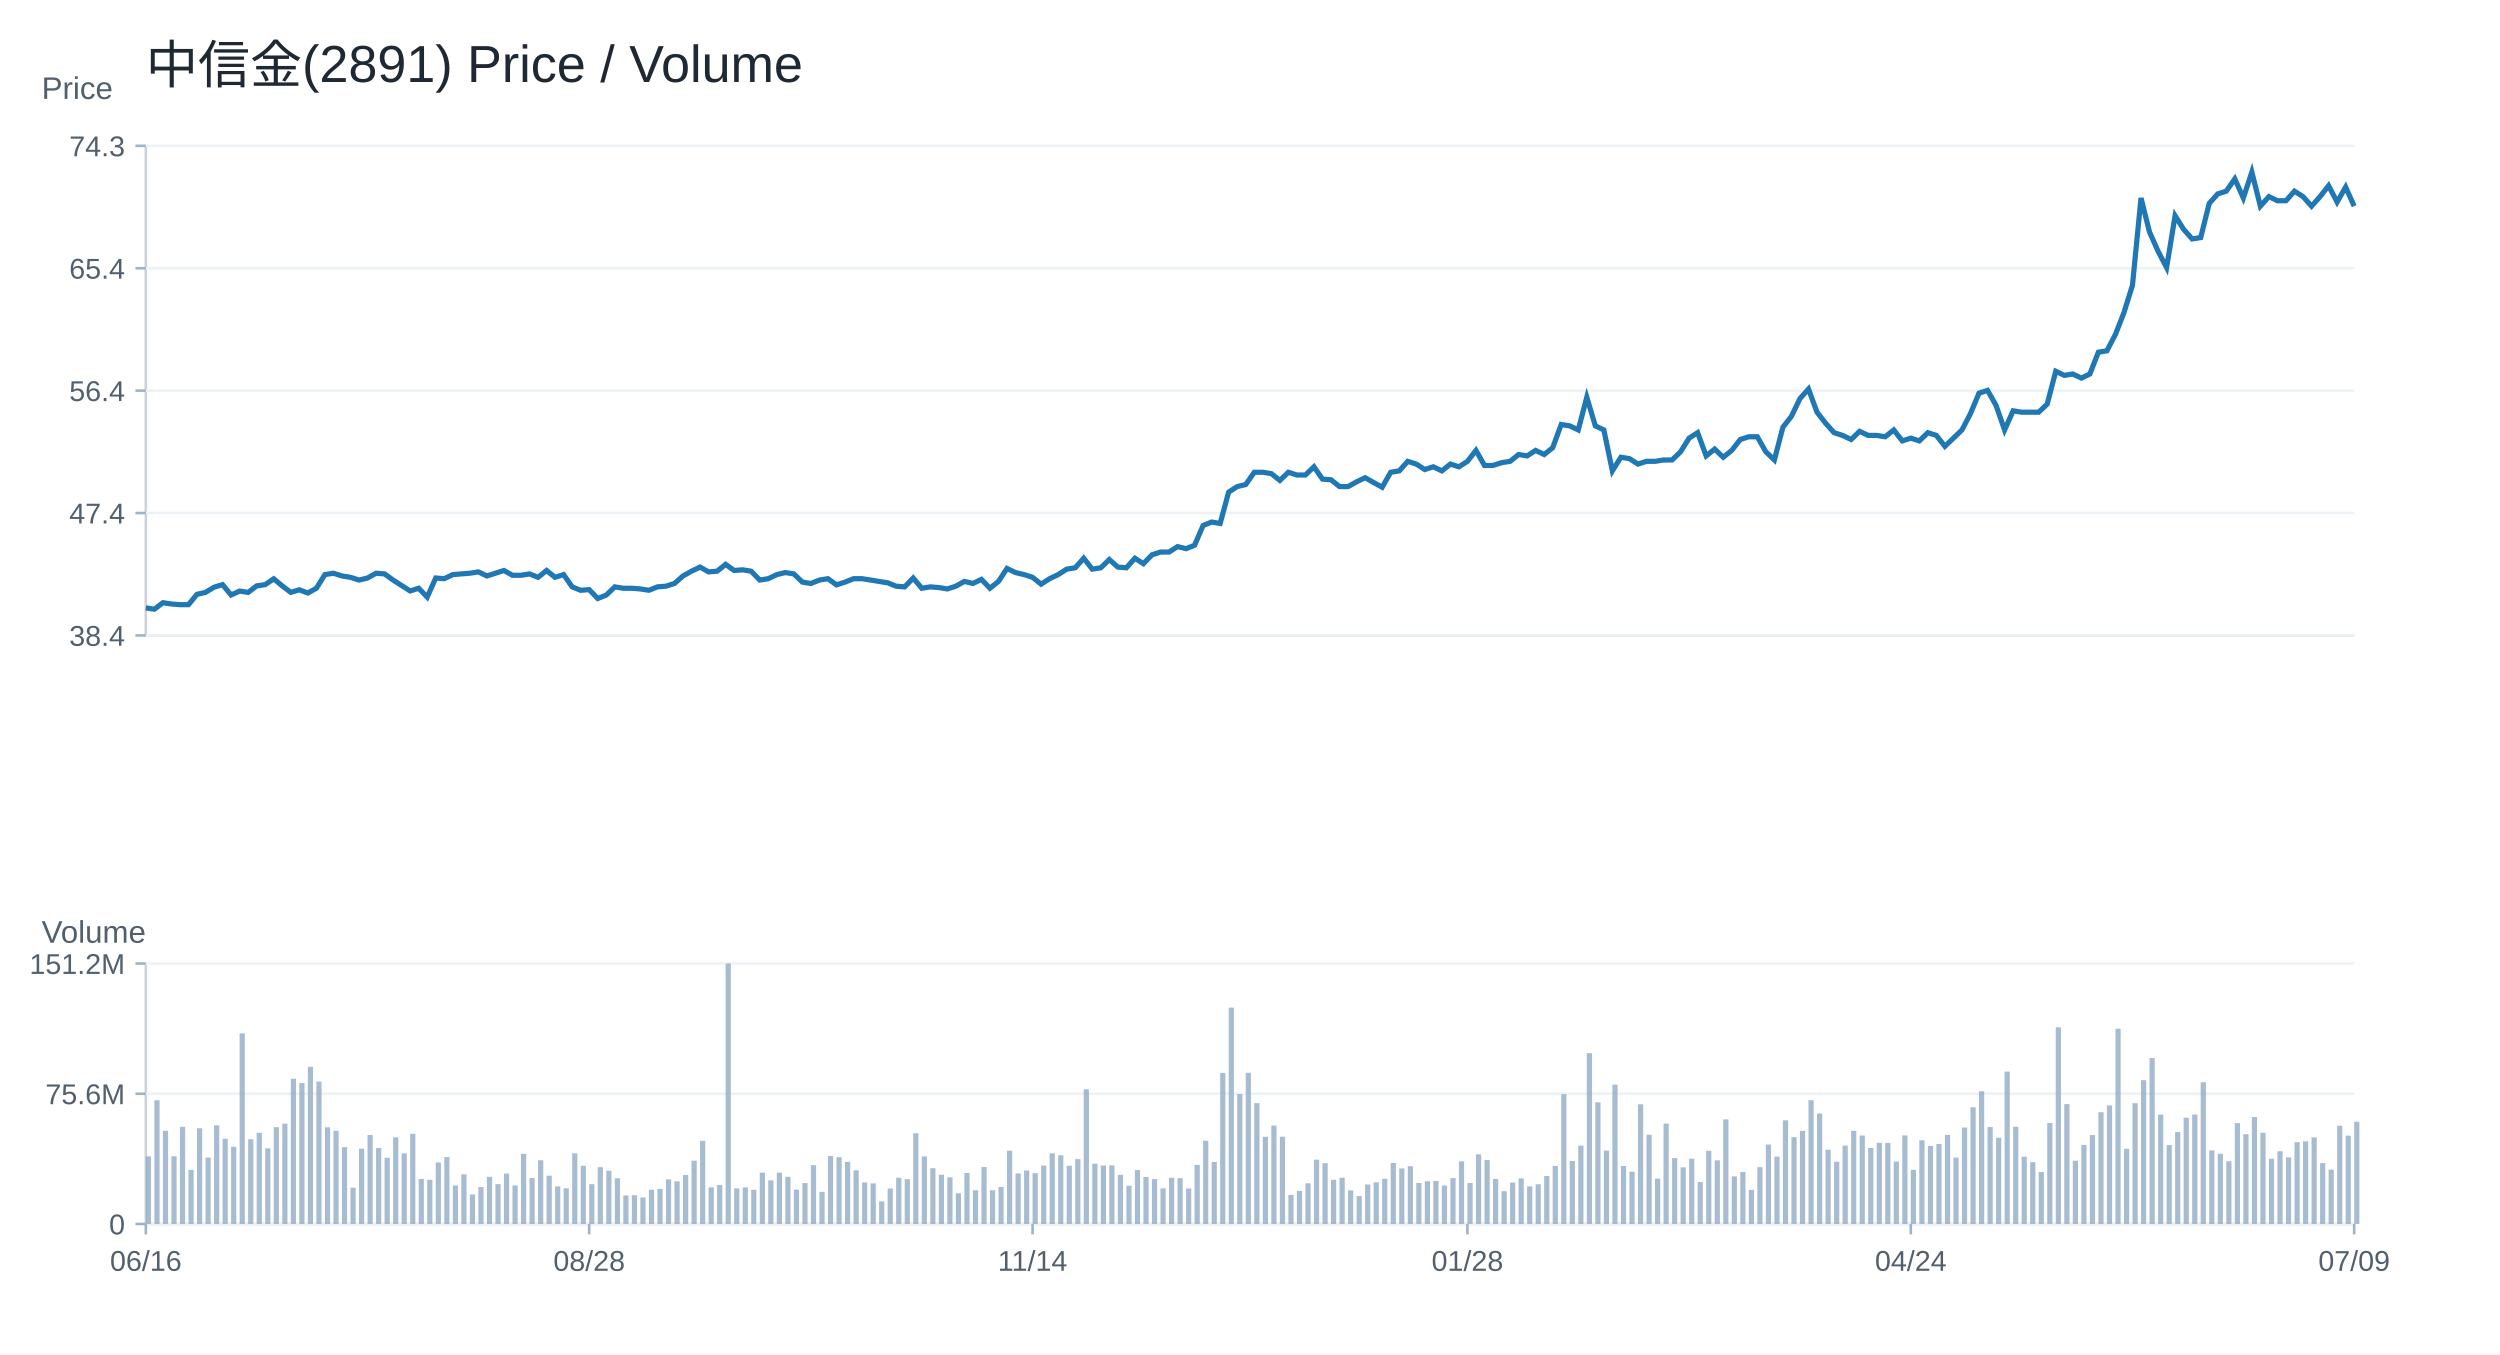
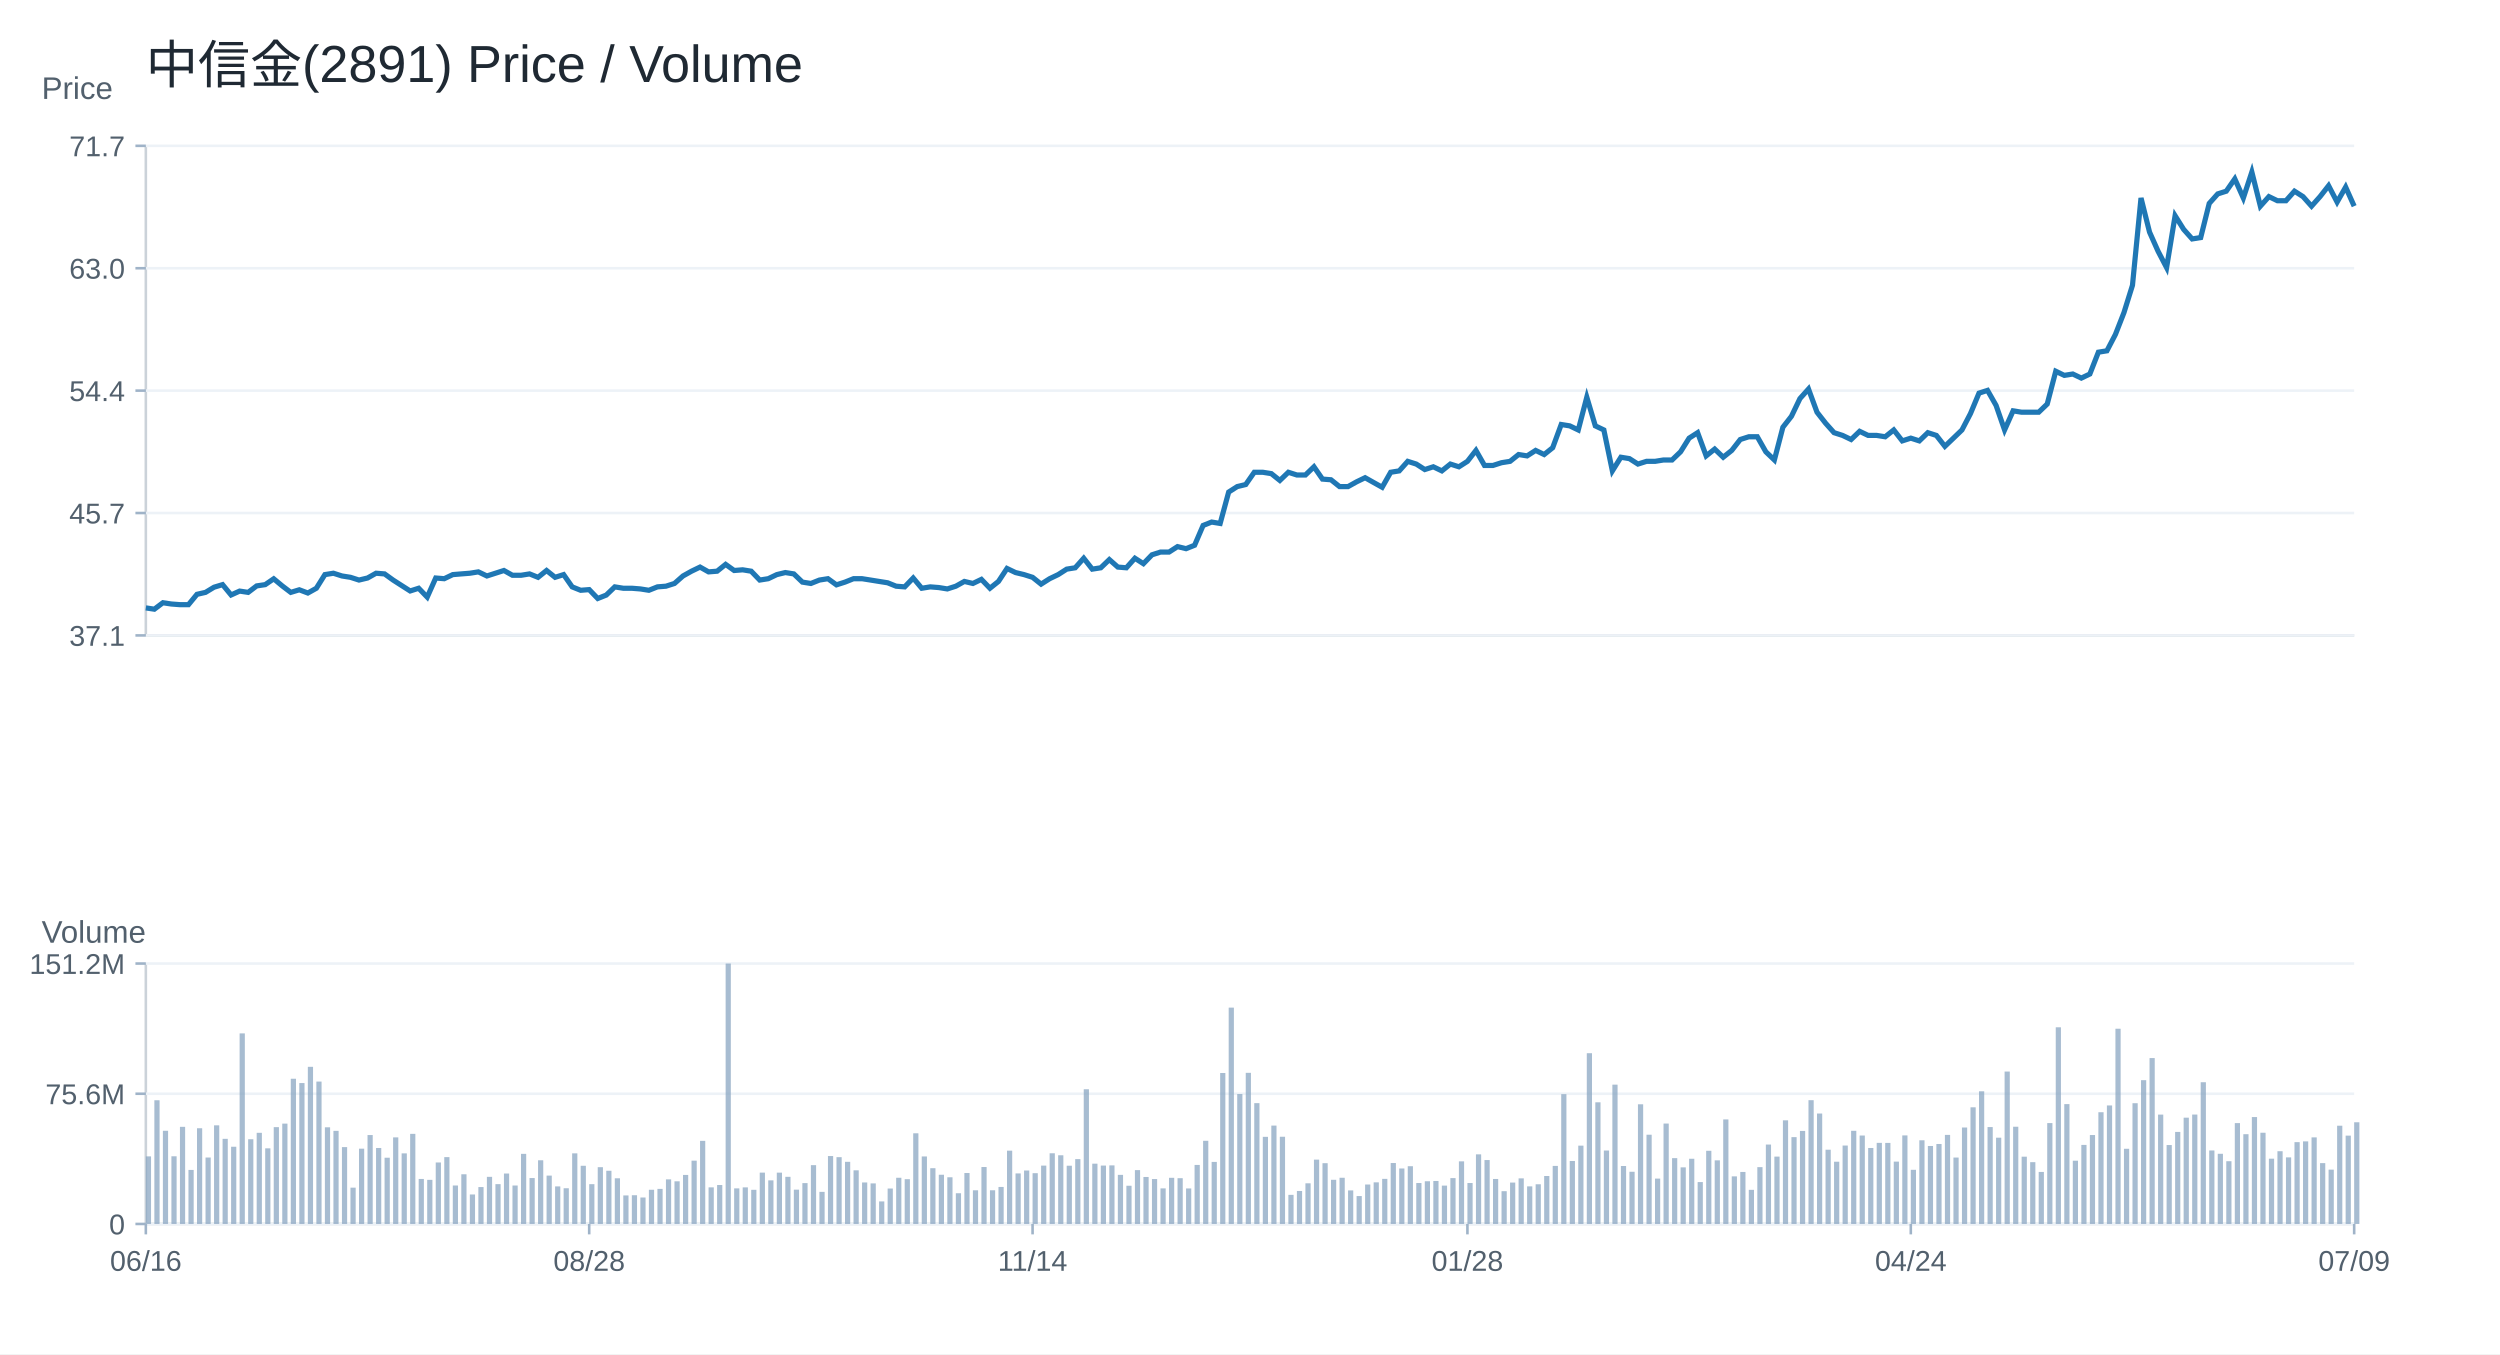
<svg xmlns="http://www.w3.org/2000/svg" width="960" height="520" viewBox="0 0 960 520">
  <rect width="100%" height="100%" fill="white" />
  <text x="56.00" y="32.00" font-size="20" font-family="Arial" fill="#1f2933" text-anchor="start">中信金(2891) Price / Volume</text>
  <line x1="56" y1="244" x2="904" y2="244" stroke="#cbd2d9" />
  <line x1="56" y1="56" x2="56" y2="244" stroke="#cbd2d9" />
  <text x="16.00" y="38.00" font-size="12" font-family="Arial" fill="#52606d" text-anchor="start">Price</text>
  <line x1="56" y1="244.00" x2="904" y2="244.00" stroke="#edf2f7" />
  <line x1="52" y1="244.00" x2="56" y2="244.00" stroke="#9fb3c8" />
-   <text x="48.00" y="248.00" font-size="11" font-family="Arial" fill="#52606d" text-anchor="end">38.4</text>
+   <text x="48.00" y="248.00" font-size="11" font-family="Arial" fill="#52606d" text-anchor="end">37.1</text>
  <line x1="56" y1="197.00" x2="904" y2="197.00" stroke="#edf2f7" />
  <line x1="52" y1="197.00" x2="56" y2="197.00" stroke="#9fb3c8" />
-   <text x="48.00" y="201.00" font-size="11" font-family="Arial" fill="#52606d" text-anchor="end">47.4</text>
+   <text x="48.00" y="201.00" font-size="11" font-family="Arial" fill="#52606d" text-anchor="end">45.7</text>
  <line x1="56" y1="150.00" x2="904" y2="150.00" stroke="#edf2f7" />
  <line x1="52" y1="150.00" x2="56" y2="150.00" stroke="#9fb3c8" />
-   <text x="48.00" y="154.00" font-size="11" font-family="Arial" fill="#52606d" text-anchor="end">56.4</text>
+   <text x="48.00" y="154.00" font-size="11" font-family="Arial" fill="#52606d" text-anchor="end">54.4</text>
  <line x1="56" y1="103.00" x2="904" y2="103.00" stroke="#edf2f7" />
  <line x1="52" y1="103.00" x2="56" y2="103.00" stroke="#9fb3c8" />
-   <text x="48.00" y="107.00" font-size="11" font-family="Arial" fill="#52606d" text-anchor="end">65.4</text>
+   <text x="48.00" y="107.00" font-size="11" font-family="Arial" fill="#52606d" text-anchor="end">63.0</text>
  <line x1="56" y1="56.00" x2="904" y2="56.00" stroke="#edf2f7" />
  <line x1="52" y1="56.00" x2="56" y2="56.00" stroke="#9fb3c8" />
-   <text x="48.00" y="60.00" font-size="11" font-family="Arial" fill="#52606d" text-anchor="end">74.3</text>
+   <text x="48.00" y="60.00" font-size="11" font-family="Arial" fill="#52606d" text-anchor="end">71.7</text>
  <polyline fill="none" stroke="#1f77b4" stroke-width="2" points="56.00,233.43 59.27,233.93 62.55,231.45 65.82,231.94 69.10,232.19 72.37,232.19 75.64,228.22 78.92,227.47 82.19,225.49 85.47,224.50 88.74,228.47 92.02,226.98 95.29,227.47 98.56,224.99 101.84,224.50 105.11,222.26 108.39,224.99 111.66,227.47 114.93,226.48 118.21,227.72 121.48,225.89 124.76,220.65 128.03,220.12 131.31,221.17 134.58,221.69 137.85,222.74 141.13,221.96 144.40,220.12 147.68,220.38 150.95,222.74 154.22,224.84 157.50,226.93 160.77,225.89 164.05,229.29 167.32,221.96 170.59,222.22 173.87,220.65 177.14,220.38 180.42,220.12 183.69,219.60 186.97,221.17 190.24,220.12 193.51,219.07 196.79,220.91 200.06,220.91 203.34,220.38 206.61,221.69 209.88,219.07 213.16,221.69 216.43,220.65 219.71,225.36 222.98,226.67 226.25,226.41 229.53,229.82 232.80,228.51 236.08,225.36 239.35,225.89 242.63,225.89 245.90,226.15 249.17,226.67 252.45,225.36 255.72,225.10 259.00,224.05 262.27,221.17 265.54,219.34 268.82,217.76 272.09,219.60 275.37,219.34 278.64,216.72 281.92,219.07 285.19,218.81 288.46,219.34 291.74,222.74 295.01,222.22 298.29,220.65 301.56,219.86 304.83,220.38 308.11,223.53 311.38,224.05 314.66,222.74 317.93,222.22 321.20,224.58 324.48,223.53 327.75,222.22 331.03,222.22 334.30,222.74 337.58,223.27 340.85,223.79 344.12,225.10 347.40,225.36 350.67,221.96 353.95,225.89 357.22,225.36 360.49,225.62 363.77,226.15 367.04,225.10 370.32,223.27 373.59,224.05 376.86,222.48 380.14,225.89 383.41,223.27 386.69,218.29 389.96,219.86 393.24,220.65 396.51,221.69 399.78,224.31 403.06,222.22 406.33,220.65 409.61,218.55 412.88,218.03 416.15,214.36 419.43,218.55 422.70,218.03 425.98,214.88 429.25,217.76 432.53,218.03 435.80,214.36 439.07,216.45 442.35,213.05 445.62,212.00 448.90,212.00 452.17,209.90 455.44,210.69 458.72,209.38 461.99,201.78 465.27,200.47 468.54,201.00 471.81,188.95 475.09,186.85 478.36,186.06 481.64,181.35 484.91,181.35 488.19,181.87 491.46,184.49 494.73,181.35 498.01,182.40 501.28,182.40 504.56,179.25 507.83,183.97 511.10,184.23 514.38,186.85 517.65,186.85 520.93,185.02 524.20,183.44 527.47,185.28 530.75,187.11 534.02,181.35 537.30,180.82 540.57,177.16 543.85,178.20 547.12,180.30 550.39,179.25 553.67,180.82 556.94,178.20 560.22,179.25 563.49,177.16 566.76,172.96 570.04,178.73 573.31,178.73 576.59,177.68 579.86,177.16 583.14,174.54 586.41,175.06 589.68,172.96 592.96,174.54 596.23,171.92 599.51,163.01 602.78,163.53 606.05,165.10 609.33,152.53 612.60,163.53 615.88,165.10 619.15,180.82 622.42,175.58 625.70,176.11 628.97,178.20 632.25,177.16 635.52,177.16 638.80,176.63 642.07,176.63 645.34,173.49 648.62,168.25 651.89,166.15 655.17,175.06 658.44,172.44 661.71,175.58 664.99,172.96 668.26,168.77 671.54,167.72 674.81,167.72 678.08,173.49 681.36,176.63 684.63,164.06 687.91,159.86 691.18,153.05 694.46,149.38 697.73,158.29 701.00,162.48 704.28,166.15 707.55,167.20 710.83,168.77 714.10,165.63 717.37,167.20 720.65,167.20 723.92,167.72 727.20,165.10 730.47,169.30 733.75,168.25 737.02,169.30 740.29,166.15 743.57,167.20 746.84,171.39 750.12,168.25 753.39,165.10 756.66,158.82 759.94,150.96 763.21,149.91 766.49,155.67 769.76,165.10 773.03,157.77 776.31,158.29 779.58,158.29 782.86,158.29 786.13,155.15 789.41,142.57 792.68,144.14 795.95,143.62 799.23,145.19 802.50,143.62 805.78,135.24 809.05,134.71 812.32,128.43 815.60,120.04 818.87,109.56 822.15,76.03 825.42,89.13 828.69,96.46 831.97,102.75 835.24,82.84 838.52,88.08 841.79,91.75 845.07,91.22 848.34,78.12 851.61,74.46 854.89,73.41 858.16,68.69 861.44,76.03 864.71,66.07 867.98,79.17 871.26,75.50 874.53,77.08 877.81,77.08 881.08,73.41 884.36,75.50 887.63,79.17 890.90,75.50 894.18,71.31 897.45,77.60 900.73,71.84 904.00,79.17" />
  <line x1="56" y1="470" x2="904" y2="470" stroke="#cbd2d9" />
  <line x1="56" y1="370" x2="56" y2="470" stroke="#cbd2d9" />
  <text x="16.00" y="362.00" font-size="12" font-family="Arial" fill="#52606d" text-anchor="start">Volume</text>
  <line x1="56" y1="470.00" x2="904" y2="470.00" stroke="#edf2f7" />
  <line x1="52" y1="470.00" x2="56" y2="470.00" stroke="#9fb3c8" />
  <text x="48.00" y="474.00" font-size="11" font-family="Arial" fill="#52606d" text-anchor="end">0</text>
  <line x1="56" y1="420.00" x2="904" y2="420.00" stroke="#edf2f7" />
  <line x1="52" y1="420.00" x2="56" y2="420.00" stroke="#9fb3c8" />
  <text x="48.00" y="424.00" font-size="11" font-family="Arial" fill="#52606d" text-anchor="end">75.6M</text>
  <line x1="56" y1="370.00" x2="904" y2="370.00" stroke="#edf2f7" />
  <line x1="52" y1="370.00" x2="56" y2="370.00" stroke="#9fb3c8" />
  <text x="48.00" y="374.00" font-size="11" font-family="Arial" fill="#52606d" text-anchor="end">151.2M</text>
  <line x1="56.00" y1="470" x2="56.00" y2="474" stroke="#9fb3c8" />
  <text x="56.00" y="488.00" font-size="11" font-family="Arial" fill="#52606d" text-anchor="middle">06/16</text>
  <line x1="226.25" y1="470" x2="226.25" y2="474" stroke="#9fb3c8" />
  <text x="226.25" y="488.00" font-size="11" font-family="Arial" fill="#52606d" text-anchor="middle">08/28</text>
  <line x1="396.51" y1="470" x2="396.51" y2="474" stroke="#9fb3c8" />
  <text x="396.51" y="488.00" font-size="11" font-family="Arial" fill="#52606d" text-anchor="middle">11/14</text>
  <line x1="563.49" y1="470" x2="563.49" y2="474" stroke="#9fb3c8" />
  <text x="563.49" y="488.00" font-size="11" font-family="Arial" fill="#52606d" text-anchor="middle">01/28</text>
  <line x1="733.75" y1="470" x2="733.75" y2="474" stroke="#9fb3c8" />
  <text x="733.75" y="488.00" font-size="11" font-family="Arial" fill="#52606d" text-anchor="middle">04/24</text>
  <line x1="904.00" y1="470" x2="904.00" y2="474" stroke="#9fb3c8" />
  <text x="904.00" y="488.00" font-size="11" font-family="Arial" fill="#52606d" text-anchor="middle">07/09</text>
  <rect x="56.0" y="444.049" width="2" height="25.951" fill="#8aa6c1" opacity="0.75" />
  <rect x="59.274" y="422.501" width="2" height="47.499" fill="#8aa6c1" opacity="0.75" />
  <rect x="62.548" y="434.218" width="2" height="35.782" fill="#8aa6c1" opacity="0.75" />
  <rect x="65.822" y="444.009" width="2" height="25.991" fill="#8aa6c1" opacity="0.75" />
  <rect x="69.097" y="432.704" width="2" height="37.296" fill="#8aa6c1" opacity="0.75" />
  <rect x="72.371" y="449.254" width="2" height="20.746" fill="#8aa6c1" opacity="0.75" />
  <rect x="75.645" y="433.243" width="2" height="36.757" fill="#8aa6c1" opacity="0.75" />
  <rect x="78.919" y="444.488" width="2" height="25.512" fill="#8aa6c1" opacity="0.75" />
  <rect x="82.193" y="432.13" width="2" height="37.87" fill="#8aa6c1" opacity="0.75" />
  <rect x="85.467" y="437.311" width="2" height="32.689" fill="#8aa6c1" opacity="0.75" />
  <rect x="88.741" y="440.348" width="2" height="29.652" fill="#8aa6c1" opacity="0.75" />
  <rect x="92.015" y="396.822" width="2" height="73.178" fill="#8aa6c1" opacity="0.75" />
  <rect x="95.29" y="437.471" width="2" height="32.529" fill="#8aa6c1" opacity="0.75" />
  <rect x="98.564" y="434.998" width="2" height="35.002" fill="#8aa6c1" opacity="0.75" />
  <rect x="101.838" y="440.96" width="2" height="29.04" fill="#8aa6c1" opacity="0.75" />
  <rect x="105.112" y="432.821" width="2" height="37.179" fill="#8aa6c1" opacity="0.75" />
  <rect x="108.386" y="431.468" width="2" height="38.532" fill="#8aa6c1" opacity="0.75" />
  <rect x="111.66" y="414.236" width="2" height="55.764" fill="#8aa6c1" opacity="0.75" />
  <rect x="114.934" y="415.892" width="2" height="54.108" fill="#8aa6c1" opacity="0.75" />
  <rect x="118.208" y="409.657" width="2" height="60.343" fill="#8aa6c1" opacity="0.75" />
  <rect x="121.483" y="415.322" width="2" height="54.678" fill="#8aa6c1" opacity="0.75" />
  <rect x="124.757" y="432.882" width="2" height="37.118" fill="#8aa6c1" opacity="0.75" />
  <rect x="128.031" y="434.245" width="2" height="35.755" fill="#8aa6c1" opacity="0.75" />
  <rect x="131.305" y="440.494" width="2" height="29.506" fill="#8aa6c1" opacity="0.75" />
  <rect x="134.579" y="456.057" width="2" height="13.943" fill="#8aa6c1" opacity="0.75" />
  <rect x="137.853" y="441.091" width="2" height="28.909" fill="#8aa6c1" opacity="0.75" />
  <rect x="141.127" y="435.858" width="2" height="34.142" fill="#8aa6c1" opacity="0.75" />
  <rect x="144.402" y="440.828" width="2" height="29.172" fill="#8aa6c1" opacity="0.75" />
  <rect x="147.676" y="444.561" width="2" height="25.439" fill="#8aa6c1" opacity="0.75" />
  <rect x="150.95" y="436.756" width="2" height="33.244" fill="#8aa6c1" opacity="0.75" />
  <rect x="154.224" y="442.894" width="2" height="27.106" fill="#8aa6c1" opacity="0.75" />
  <rect x="157.498" y="435.4" width="2" height="34.6" fill="#8aa6c1" opacity="0.75" />
  <rect x="160.772" y="452.718" width="2" height="17.282" fill="#8aa6c1" opacity="0.75" />
  <rect x="164.046" y="453.062" width="2" height="16.938" fill="#8aa6c1" opacity="0.75" />
  <rect x="167.32" y="446.389" width="2" height="23.611" fill="#8aa6c1" opacity="0.75" />
  <rect x="170.595" y="444.333" width="2" height="25.667" fill="#8aa6c1" opacity="0.75" />
  <rect x="173.869" y="455.231" width="2" height="14.769" fill="#8aa6c1" opacity="0.75" />
  <rect x="177.143" y="450.915" width="2" height="19.085" fill="#8aa6c1" opacity="0.75" />
  <rect x="180.417" y="458.676" width="2" height="11.324" fill="#8aa6c1" opacity="0.75" />
  <rect x="183.691" y="455.827" width="2" height="14.173" fill="#8aa6c1" opacity="0.75" />
  <rect x="186.965" y="451.905" width="2" height="18.095" fill="#8aa6c1" opacity="0.75" />
  <rect x="190.239" y="454.706" width="2" height="15.294" fill="#8aa6c1" opacity="0.75" />
  <rect x="193.514" y="450.632" width="2" height="19.368" fill="#8aa6c1" opacity="0.75" />
  <rect x="196.788" y="455.234" width="2" height="14.766" fill="#8aa6c1" opacity="0.75" />
  <rect x="200.062" y="443.082" width="2" height="26.918" fill="#8aa6c1" opacity="0.75" />
  <rect x="203.336" y="452.37" width="2" height="17.63" fill="#8aa6c1" opacity="0.75" />
  <rect x="206.61" y="445.546" width="2" height="24.454" fill="#8aa6c1" opacity="0.75" />
  <rect x="209.884" y="451.429" width="2" height="18.571" fill="#8aa6c1" opacity="0.75" />
  <rect x="213.158" y="455.577" width="2" height="14.423" fill="#8aa6c1" opacity="0.75" />
  <rect x="216.432" y="456.284" width="2" height="13.716" fill="#8aa6c1" opacity="0.75" />
  <rect x="219.707" y="442.881" width="2" height="27.119" fill="#8aa6c1" opacity="0.75" />
  <rect x="222.981" y="447.659" width="2" height="22.341" fill="#8aa6c1" opacity="0.75" />
  <rect x="226.255" y="454.718" width="2" height="15.282" fill="#8aa6c1" opacity="0.75" />
  <rect x="229.529" y="448.196" width="2" height="21.804" fill="#8aa6c1" opacity="0.75" />
  <rect x="232.803" y="449.571" width="2" height="20.429" fill="#8aa6c1" opacity="0.75" />
  <rect x="236.077" y="452.463" width="2" height="17.537" fill="#8aa6c1" opacity="0.75" />
  <rect x="239.351" y="459.043" width="2" height="10.957" fill="#8aa6c1" opacity="0.75" />
  <rect x="242.625" y="458.966" width="2" height="11.034" fill="#8aa6c1" opacity="0.75" />
  <rect x="245.9" y="459.84" width="2" height="10.16" fill="#8aa6c1" opacity="0.75" />
  <rect x="249.174" y="456.867" width="2" height="13.133" fill="#8aa6c1" opacity="0.75" />
  <rect x="252.448" y="456.531" width="2" height="13.469" fill="#8aa6c1" opacity="0.75" />
  <rect x="255.722" y="452.878" width="2" height="17.122" fill="#8aa6c1" opacity="0.75" />
  <rect x="258.996" y="453.619" width="2" height="16.381" fill="#8aa6c1" opacity="0.75" />
  <rect x="262.27" y="451.173" width="2" height="18.827" fill="#8aa6c1" opacity="0.75" />
  <rect x="265.544" y="445.696" width="2" height="24.304" fill="#8aa6c1" opacity="0.75" />
  <rect x="268.819" y="438.09" width="2" height="31.91" fill="#8aa6c1" opacity="0.75" />
  <rect x="272.093" y="455.943" width="2" height="14.057" fill="#8aa6c1" opacity="0.75" />
  <rect x="275.367" y="455.045" width="2" height="14.955" fill="#8aa6c1" opacity="0.75" />
  <rect x="278.641" y="370.0" width="2" height="100.0" fill="#8aa6c1" opacity="0.75" />
  <rect x="281.915" y="456.333" width="2" height="13.667" fill="#8aa6c1" opacity="0.75" />
  <rect x="285.189" y="455.952" width="2" height="14.048" fill="#8aa6c1" opacity="0.75" />
  <rect x="288.463" y="456.888" width="2" height="13.112" fill="#8aa6c1" opacity="0.75" />
  <rect x="291.737" y="450.287" width="2" height="19.713" fill="#8aa6c1" opacity="0.75" />
  <rect x="295.012" y="453.256" width="2" height="16.744" fill="#8aa6c1" opacity="0.75" />
  <rect x="298.286" y="450.294" width="2" height="19.706" fill="#8aa6c1" opacity="0.75" />
  <rect x="301.56" y="451.897" width="2" height="18.103" fill="#8aa6c1" opacity="0.75" />
  <rect x="304.834" y="456.828" width="2" height="13.172" fill="#8aa6c1" opacity="0.75" />
  <rect x="308.108" y="454.311" width="2" height="15.689" fill="#8aa6c1" opacity="0.75" />
  <rect x="311.382" y="447.419" width="2" height="22.581" fill="#8aa6c1" opacity="0.75" />
  <rect x="314.656" y="457.671" width="2" height="12.329" fill="#8aa6c1" opacity="0.75" />
  <rect x="317.931" y="443.919" width="2" height="26.081" fill="#8aa6c1" opacity="0.75" />
  <rect x="321.205" y="444.35" width="2" height="25.65" fill="#8aa6c1" opacity="0.75" />
  <rect x="324.479" y="446.14" width="2" height="23.86" fill="#8aa6c1" opacity="0.75" />
  <rect x="327.753" y="449.397" width="2" height="20.603" fill="#8aa6c1" opacity="0.75" />
  <rect x="331.027" y="454.066" width="2" height="15.934" fill="#8aa6c1" opacity="0.75" />
  <rect x="334.301" y="454.424" width="2" height="15.576" fill="#8aa6c1" opacity="0.75" />
  <rect x="337.575" y="461.344" width="2" height="8.656" fill="#8aa6c1" opacity="0.75" />
  <rect x="340.849" y="456.394" width="2" height="13.606" fill="#8aa6c1" opacity="0.75" />
  <rect x="344.124" y="452.262" width="2" height="17.738" fill="#8aa6c1" opacity="0.75" />
  <rect x="347.398" y="452.812" width="2" height="17.188" fill="#8aa6c1" opacity="0.75" />
  <rect x="350.672" y="435.185" width="2" height="34.815" fill="#8aa6c1" opacity="0.75" />
  <rect x="353.946" y="444.078" width="2" height="25.922" fill="#8aa6c1" opacity="0.75" />
  <rect x="357.22" y="448.589" width="2" height="21.411" fill="#8aa6c1" opacity="0.75" />
  <rect x="360.494" y="451.101" width="2" height="18.899" fill="#8aa6c1" opacity="0.75" />
  <rect x="363.768" y="452.067" width="2" height="17.933" fill="#8aa6c1" opacity="0.75" />
  <rect x="367.042" y="458.203" width="2" height="11.797" fill="#8aa6c1" opacity="0.75" />
  <rect x="370.317" y="450.438" width="2" height="19.562" fill="#8aa6c1" opacity="0.75" />
  <rect x="373.591" y="457.065" width="2" height="12.935" fill="#8aa6c1" opacity="0.75" />
  <rect x="376.865" y="448.139" width="2" height="21.861" fill="#8aa6c1" opacity="0.75" />
  <rect x="380.139" y="457.059" width="2" height="12.941" fill="#8aa6c1" opacity="0.75" />
  <rect x="383.413" y="455.789" width="2" height="14.211" fill="#8aa6c1" opacity="0.75" />
  <rect x="386.687" y="441.852" width="2" height="28.148" fill="#8aa6c1" opacity="0.75" />
  <rect x="389.961" y="450.598" width="2" height="19.402" fill="#8aa6c1" opacity="0.75" />
  <rect x="393.236" y="449.474" width="2" height="20.526" fill="#8aa6c1" opacity="0.75" />
  <rect x="396.51" y="450.503" width="2" height="19.497" fill="#8aa6c1" opacity="0.75" />
  <rect x="399.784" y="447.594" width="2" height="22.406" fill="#8aa6c1" opacity="0.75" />
  <rect x="403.058" y="442.855" width="2" height="27.145" fill="#8aa6c1" opacity="0.75" />
  <rect x="406.332" y="443.623" width="2" height="26.377" fill="#8aa6c1" opacity="0.75" />
  <rect x="409.606" y="447.636" width="2" height="22.364" fill="#8aa6c1" opacity="0.75" />
  <rect x="412.88" y="445.1" width="2" height="24.9" fill="#8aa6c1" opacity="0.75" />
  <rect x="416.154" y="418.274" width="2" height="51.726" fill="#8aa6c1" opacity="0.75" />
  <rect x="419.429" y="446.85" width="2" height="23.15" fill="#8aa6c1" opacity="0.75" />
  <rect x="422.703" y="447.581" width="2" height="22.419" fill="#8aa6c1" opacity="0.75" />
  <rect x="425.977" y="447.509" width="2" height="22.491" fill="#8aa6c1" opacity="0.75" />
  <rect x="429.251" y="451.151" width="2" height="18.849" fill="#8aa6c1" opacity="0.75" />
  <rect x="432.525" y="455.324" width="2" height="14.676" fill="#8aa6c1" opacity="0.75" />
  <rect x="435.799" y="449.326" width="2" height="20.674" fill="#8aa6c1" opacity="0.75" />
  <rect x="439.073" y="451.96" width="2" height="18.04" fill="#8aa6c1" opacity="0.75" />
  <rect x="442.347" y="452.755" width="2" height="17.245" fill="#8aa6c1" opacity="0.75" />
  <rect x="445.622" y="456.338" width="2" height="13.662" fill="#8aa6c1" opacity="0.75" />
  <rect x="448.896" y="452.28" width="2" height="17.72" fill="#8aa6c1" opacity="0.75" />
  <rect x="452.17" y="452.421" width="2" height="17.579" fill="#8aa6c1" opacity="0.75" />
  <rect x="455.444" y="456.362" width="2" height="13.638" fill="#8aa6c1" opacity="0.75" />
  <rect x="458.718" y="447.333" width="2" height="22.667" fill="#8aa6c1" opacity="0.75" />
  <rect x="461.992" y="438.066" width="2" height="31.934" fill="#8aa6c1" opacity="0.75" />
  <rect x="465.266" y="446.173" width="2" height="23.827" fill="#8aa6c1" opacity="0.75" />
  <rect x="468.541" y="412.031" width="2" height="57.969" fill="#8aa6c1" opacity="0.75" />
  <rect x="471.815" y="386.927" width="2" height="83.073" fill="#8aa6c1" opacity="0.75" />
  <rect x="475.089" y="420.105" width="2" height="49.895" fill="#8aa6c1" opacity="0.75" />
  <rect x="478.363" y="411.966" width="2" height="58.034" fill="#8aa6c1" opacity="0.75" />
  <rect x="481.637" y="423.603" width="2" height="46.397" fill="#8aa6c1" opacity="0.75" />
  <rect x="484.911" y="436.543" width="2" height="33.457" fill="#8aa6c1" opacity="0.75" />
  <rect x="488.185" y="432.226" width="2" height="37.774" fill="#8aa6c1" opacity="0.75" />
  <rect x="491.459" y="436.509" width="2" height="33.491" fill="#8aa6c1" opacity="0.75" />
  <rect x="494.734" y="458.825" width="2" height="11.175" fill="#8aa6c1" opacity="0.75" />
  <rect x="498.008" y="457.337" width="2" height="12.663" fill="#8aa6c1" opacity="0.75" />
  <rect x="501.282" y="454.391" width="2" height="15.609" fill="#8aa6c1" opacity="0.75" />
  <rect x="504.556" y="445.297" width="2" height="24.703" fill="#8aa6c1" opacity="0.75" />
  <rect x="507.83" y="446.663" width="2" height="23.337" fill="#8aa6c1" opacity="0.75" />
  <rect x="511.104" y="453.039" width="2" height="16.961" fill="#8aa6c1" opacity="0.75" />
  <rect x="514.378" y="452.262" width="2" height="17.738" fill="#8aa6c1" opacity="0.75" />
  <rect x="517.653" y="457.117" width="2" height="12.883" fill="#8aa6c1" opacity="0.75" />
  <rect x="520.927" y="459.284" width="2" height="10.716" fill="#8aa6c1" opacity="0.75" />
  <rect x="524.201" y="454.852" width="2" height="15.148" fill="#8aa6c1" opacity="0.75" />
  <rect x="527.475" y="454.017" width="2" height="15.983" fill="#8aa6c1" opacity="0.75" />
  <rect x="530.749" y="452.685" width="2" height="17.315" fill="#8aa6c1" opacity="0.75" />
  <rect x="534.023" y="446.599" width="2" height="23.401" fill="#8aa6c1" opacity="0.75" />
  <rect x="537.297" y="448.697" width="2" height="21.303" fill="#8aa6c1" opacity="0.75" />
  <rect x="540.571" y="447.827" width="2" height="22.173" fill="#8aa6c1" opacity="0.75" />
  <rect x="543.846" y="454.283" width="2" height="15.717" fill="#8aa6c1" opacity="0.75" />
  <rect x="547.12" y="453.605" width="2" height="16.395" fill="#8aa6c1" opacity="0.75" />
  <rect x="550.394" y="453.5" width="2" height="16.5" fill="#8aa6c1" opacity="0.75" />
  <rect x="553.668" y="455.274" width="2" height="14.726" fill="#8aa6c1" opacity="0.75" />
  <rect x="556.942" y="452.39" width="2" height="17.61" fill="#8aa6c1" opacity="0.75" />
  <rect x="560.216" y="445.961" width="2" height="24.039" fill="#8aa6c1" opacity="0.75" />
  <rect x="563.49" y="454.275" width="2" height="15.725" fill="#8aa6c1" opacity="0.75" />
  <rect x="566.764" y="443.269" width="2" height="26.731" fill="#8aa6c1" opacity="0.75" />
  <rect x="570.039" y="445.455" width="2" height="24.545" fill="#8aa6c1" opacity="0.75" />
  <rect x="573.313" y="452.724" width="2" height="17.276" fill="#8aa6c1" opacity="0.75" />
  <rect x="576.587" y="457.415" width="2" height="12.585" fill="#8aa6c1" opacity="0.75" />
  <rect x="579.861" y="454.104" width="2" height="15.896" fill="#8aa6c1" opacity="0.75" />
  <rect x="583.135" y="452.49" width="2" height="17.51" fill="#8aa6c1" opacity="0.75" />
  <rect x="586.409" y="455.567" width="2" height="14.433" fill="#8aa6c1" opacity="0.75" />
  <rect x="589.683" y="454.759" width="2" height="15.241" fill="#8aa6c1" opacity="0.75" />
  <rect x="592.958" y="451.582" width="2" height="18.418" fill="#8aa6c1" opacity="0.75" />
  <rect x="596.232" y="447.71" width="2" height="22.29" fill="#8aa6c1" opacity="0.75" />
  <rect x="599.506" y="420.155" width="2" height="49.845" fill="#8aa6c1" opacity="0.75" />
  <rect x="602.78" y="445.814" width="2" height="24.186" fill="#8aa6c1" opacity="0.75" />
  <rect x="606.054" y="439.93" width="2" height="30.07" fill="#8aa6c1" opacity="0.75" />
  <rect x="609.328" y="404.432" width="2" height="65.568" fill="#8aa6c1" opacity="0.75" />
  <rect x="612.602" y="423.287" width="2" height="46.713" fill="#8aa6c1" opacity="0.75" />
  <rect x="615.876" y="441.8" width="2" height="28.2" fill="#8aa6c1" opacity="0.75" />
  <rect x="619.151" y="416.507" width="2" height="53.493" fill="#8aa6c1" opacity="0.75" />
  <rect x="622.425" y="447.741" width="2" height="22.259" fill="#8aa6c1" opacity="0.75" />
  <rect x="625.699" y="449.955" width="2" height="20.045" fill="#8aa6c1" opacity="0.75" />
  <rect x="628.973" y="424.049" width="2" height="45.951" fill="#8aa6c1" opacity="0.75" />
  <rect x="632.247" y="435.729" width="2" height="34.271" fill="#8aa6c1" opacity="0.75" />
  <rect x="635.521" y="452.585" width="2" height="17.415" fill="#8aa6c1" opacity="0.75" />
  <rect x="638.795" y="431.443" width="2" height="38.557" fill="#8aa6c1" opacity="0.75" />
  <rect x="642.069" y="444.721" width="2" height="25.279" fill="#8aa6c1" opacity="0.75" />
  <rect x="645.344" y="448.266" width="2" height="21.734" fill="#8aa6c1" opacity="0.75" />
  <rect x="648.618" y="444.961" width="2" height="25.039" fill="#8aa6c1" opacity="0.75" />
  <rect x="651.892" y="453.914" width="2" height="16.086" fill="#8aa6c1" opacity="0.75" />
  <rect x="655.166" y="441.901" width="2" height="28.099" fill="#8aa6c1" opacity="0.75" />
  <rect x="658.44" y="445.569" width="2" height="24.431" fill="#8aa6c1" opacity="0.75" />
  <rect x="661.714" y="429.857" width="2" height="40.143" fill="#8aa6c1" opacity="0.75" />
  <rect x="664.988" y="451.724" width="2" height="18.276" fill="#8aa6c1" opacity="0.75" />
  <rect x="668.263" y="450.027" width="2" height="19.973" fill="#8aa6c1" opacity="0.75" />
  <rect x="671.537" y="456.897" width="2" height="13.103" fill="#8aa6c1" opacity="0.75" />
  <rect x="674.811" y="448.178" width="2" height="21.822" fill="#8aa6c1" opacity="0.75" />
  <rect x="678.085" y="439.503" width="2" height="30.497" fill="#8aa6c1" opacity="0.75" />
  <rect x="681.359" y="444.137" width="2" height="25.863" fill="#8aa6c1" opacity="0.75" />
  <rect x="684.633" y="430.205" width="2" height="39.795" fill="#8aa6c1" opacity="0.75" />
  <rect x="687.907" y="436.661" width="2" height="33.339" fill="#8aa6c1" opacity="0.75" />
  <rect x="691.181" y="434.277" width="2" height="35.723" fill="#8aa6c1" opacity="0.75" />
  <rect x="694.456" y="422.472" width="2" height="47.528" fill="#8aa6c1" opacity="0.75" />
  <rect x="697.73" y="427.593" width="2" height="42.407" fill="#8aa6c1" opacity="0.75" />
  <rect x="701.004" y="441.488" width="2" height="28.512" fill="#8aa6c1" opacity="0.75" />
  <rect x="704.278" y="446.095" width="2" height="23.905" fill="#8aa6c1" opacity="0.75" />
  <rect x="707.552" y="439.889" width="2" height="30.111" fill="#8aa6c1" opacity="0.75" />
  <rect x="710.826" y="434.228" width="2" height="35.772" fill="#8aa6c1" opacity="0.75" />
  <rect x="714.1" y="436.041" width="2" height="33.959" fill="#8aa6c1" opacity="0.75" />
  <rect x="717.375" y="440.826" width="2" height="29.174" fill="#8aa6c1" opacity="0.75" />
  <rect x="720.649" y="438.855" width="2" height="31.145" fill="#8aa6c1" opacity="0.75" />
  <rect x="723.923" y="438.876" width="2" height="31.124" fill="#8aa6c1" opacity="0.75" />
  <rect x="727.197" y="446.063" width="2" height="23.937" fill="#8aa6c1" opacity="0.75" />
  <rect x="730.471" y="435.998" width="2" height="34.002" fill="#8aa6c1" opacity="0.75" />
  <rect x="733.745" y="449.203" width="2" height="20.797" fill="#8aa6c1" opacity="0.75" />
  <rect x="737.019" y="437.865" width="2" height="32.135" fill="#8aa6c1" opacity="0.75" />
  <rect x="740.293" y="440.06" width="2" height="29.94" fill="#8aa6c1" opacity="0.75" />
  <rect x="743.568" y="439.292" width="2" height="30.708" fill="#8aa6c1" opacity="0.75" />
  <rect x="746.842" y="435.8" width="2" height="34.2" fill="#8aa6c1" opacity="0.75" />
  <rect x="750.116" y="444.495" width="2" height="25.505" fill="#8aa6c1" opacity="0.75" />
  <rect x="753.39" y="432.961" width="2" height="37.039" fill="#8aa6c1" opacity="0.75" />
  <rect x="756.664" y="425.207" width="2" height="44.793" fill="#8aa6c1" opacity="0.75" />
  <rect x="759.938" y="419.052" width="2" height="50.948" fill="#8aa6c1" opacity="0.75" />
  <rect x="763.212" y="432.789" width="2" height="37.211" fill="#8aa6c1" opacity="0.75" />
  <rect x="766.486" y="436.876" width="2" height="33.124" fill="#8aa6c1" opacity="0.75" />
  <rect x="769.761" y="411.474" width="2" height="58.526" fill="#8aa6c1" opacity="0.75" />
  <rect x="773.035" y="432.666" width="2" height="37.334" fill="#8aa6c1" opacity="0.75" />
  <rect x="776.309" y="444.165" width="2" height="25.835" fill="#8aa6c1" opacity="0.75" />
  <rect x="779.583" y="446.269" width="2" height="23.731" fill="#8aa6c1" opacity="0.75" />
  <rect x="782.857" y="450.025" width="2" height="19.975" fill="#8aa6c1" opacity="0.75" />
  <rect x="786.131" y="431.259" width="2" height="38.741" fill="#8aa6c1" opacity="0.75" />
  <rect x="789.405" y="394.48" width="2" height="75.52" fill="#8aa6c1" opacity="0.75" />
  <rect x="792.68" y="423.983" width="2" height="46.017" fill="#8aa6c1" opacity="0.75" />
  <rect x="795.954" y="445.707" width="2" height="24.293" fill="#8aa6c1" opacity="0.75" />
  <rect x="799.228" y="439.648" width="2" height="30.352" fill="#8aa6c1" opacity="0.75" />
  <rect x="802.502" y="435.849" width="2" height="34.151" fill="#8aa6c1" opacity="0.75" />
  <rect x="805.776" y="427.093" width="2" height="42.907" fill="#8aa6c1" opacity="0.75" />
  <rect x="809.05" y="424.494" width="2" height="45.506" fill="#8aa6c1" opacity="0.75" />
  <rect x="812.324" y="395.032" width="2" height="74.968" fill="#8aa6c1" opacity="0.75" />
  <rect x="815.598" y="441.129" width="2" height="28.871" fill="#8aa6c1" opacity="0.75" />
  <rect x="818.873" y="423.632" width="2" height="46.368" fill="#8aa6c1" opacity="0.75" />
  <rect x="822.147" y="414.786" width="2" height="55.214" fill="#8aa6c1" opacity="0.75" />
  <rect x="825.421" y="406.3" width="2" height="63.7" fill="#8aa6c1" opacity="0.75" />
  <rect x="828.695" y="428.006" width="2" height="41.994" fill="#8aa6c1" opacity="0.75" />
  <rect x="831.969" y="439.694" width="2" height="30.306" fill="#8aa6c1" opacity="0.75" />
  <rect x="835.243" y="434.66" width="2" height="35.34" fill="#8aa6c1" opacity="0.75" />
  <rect x="838.517" y="429.186" width="2" height="40.814" fill="#8aa6c1" opacity="0.75" />
  <rect x="841.792" y="427.986" width="2" height="42.014" fill="#8aa6c1" opacity="0.75" />
  <rect x="845.066" y="415.577" width="2" height="54.423" fill="#8aa6c1" opacity="0.75" />
  <rect x="848.34" y="441.779" width="2" height="28.221" fill="#8aa6c1" opacity="0.75" />
  <rect x="851.614" y="443.053" width="2" height="26.947" fill="#8aa6c1" opacity="0.75" />
  <rect x="854.888" y="445.907" width="2" height="24.093" fill="#8aa6c1" opacity="0.75" />
  <rect x="858.162" y="431.269" width="2" height="38.731" fill="#8aa6c1" opacity="0.75" />
  <rect x="861.436" y="435.532" width="2" height="34.468" fill="#8aa6c1" opacity="0.75" />
  <rect x="864.71" y="428.957" width="2" height="41.043" fill="#8aa6c1" opacity="0.75" />
  <rect x="867.985" y="434.975" width="2" height="35.025" fill="#8aa6c1" opacity="0.75" />
  <rect x="871.259" y="444.935" width="2" height="25.065" fill="#8aa6c1" opacity="0.75" />
  <rect x="874.533" y="442.068" width="2" height="27.932" fill="#8aa6c1" opacity="0.75" />
  <rect x="877.807" y="444.434" width="2" height="25.566" fill="#8aa6c1" opacity="0.75" />
  <rect x="881.081" y="438.58" width="2" height="31.42" fill="#8aa6c1" opacity="0.75" />
  <rect x="884.355" y="438.29" width="2" height="31.71" fill="#8aa6c1" opacity="0.75" />
  <rect x="887.629" y="436.753" width="2" height="33.247" fill="#8aa6c1" opacity="0.75" />
  <rect x="890.903" y="446.637" width="2" height="23.363" fill="#8aa6c1" opacity="0.75" />
  <rect x="894.178" y="449.141" width="2" height="20.859" fill="#8aa6c1" opacity="0.75" />
  <rect x="897.452" y="432.276" width="2" height="37.724" fill="#8aa6c1" opacity="0.75" />
  <rect x="900.726" y="436.082" width="2" height="33.918" fill="#8aa6c1" opacity="0.75" />
-   <rect x="904.0" y="430.731" width="2" height="39.269" fill="#8aa6c1" opacity="0.75" />
+   <rect x="904.0" y="430.947" width="2" height="39.053" fill="#8aa6c1" opacity="0.75" />
</svg>
